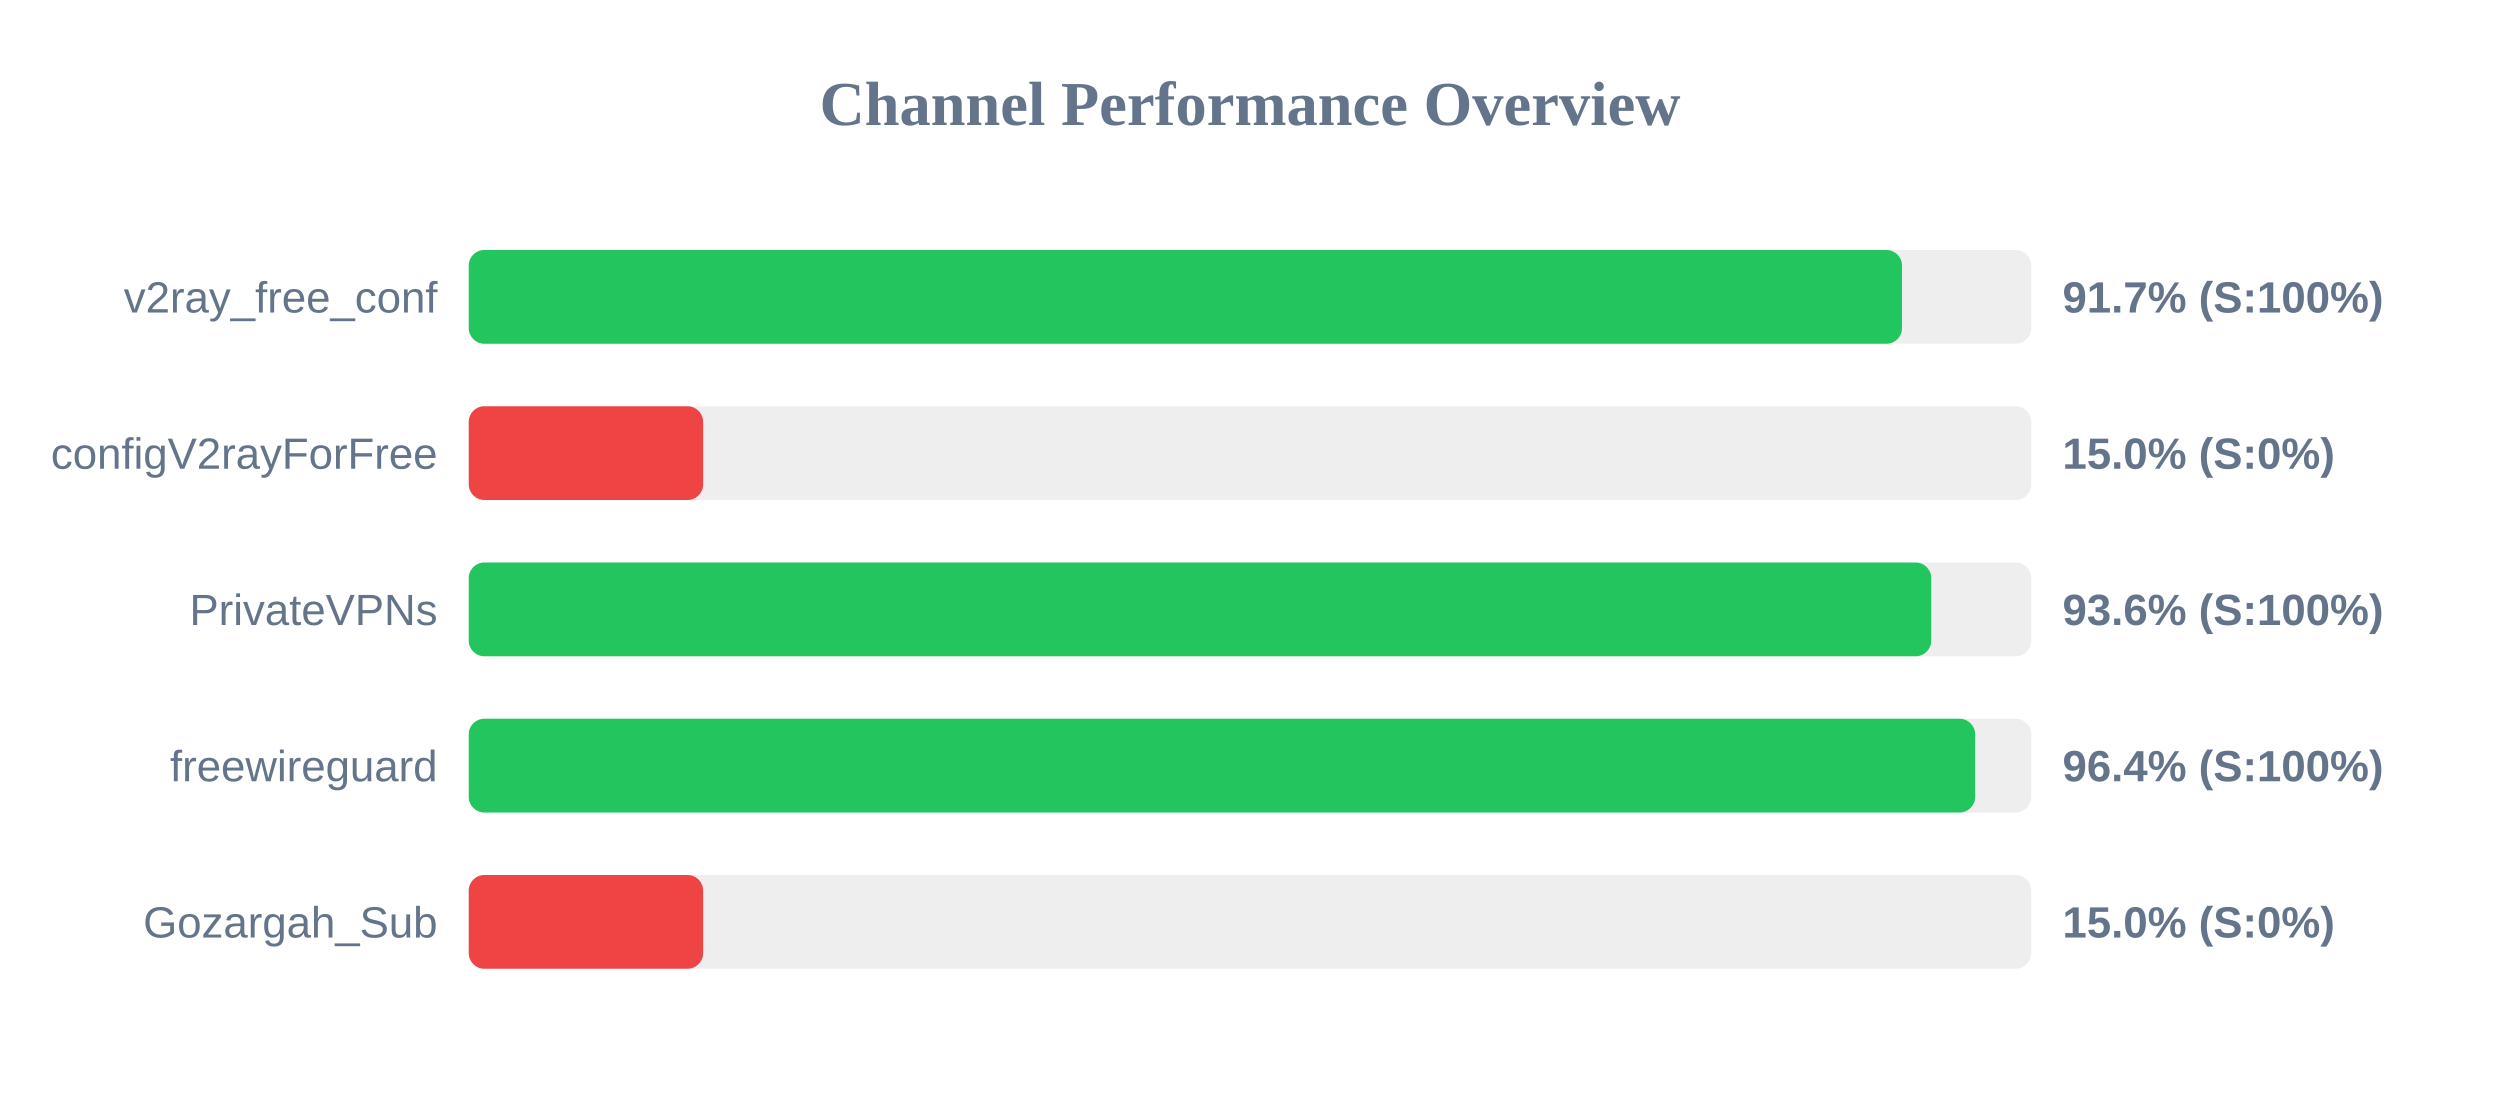
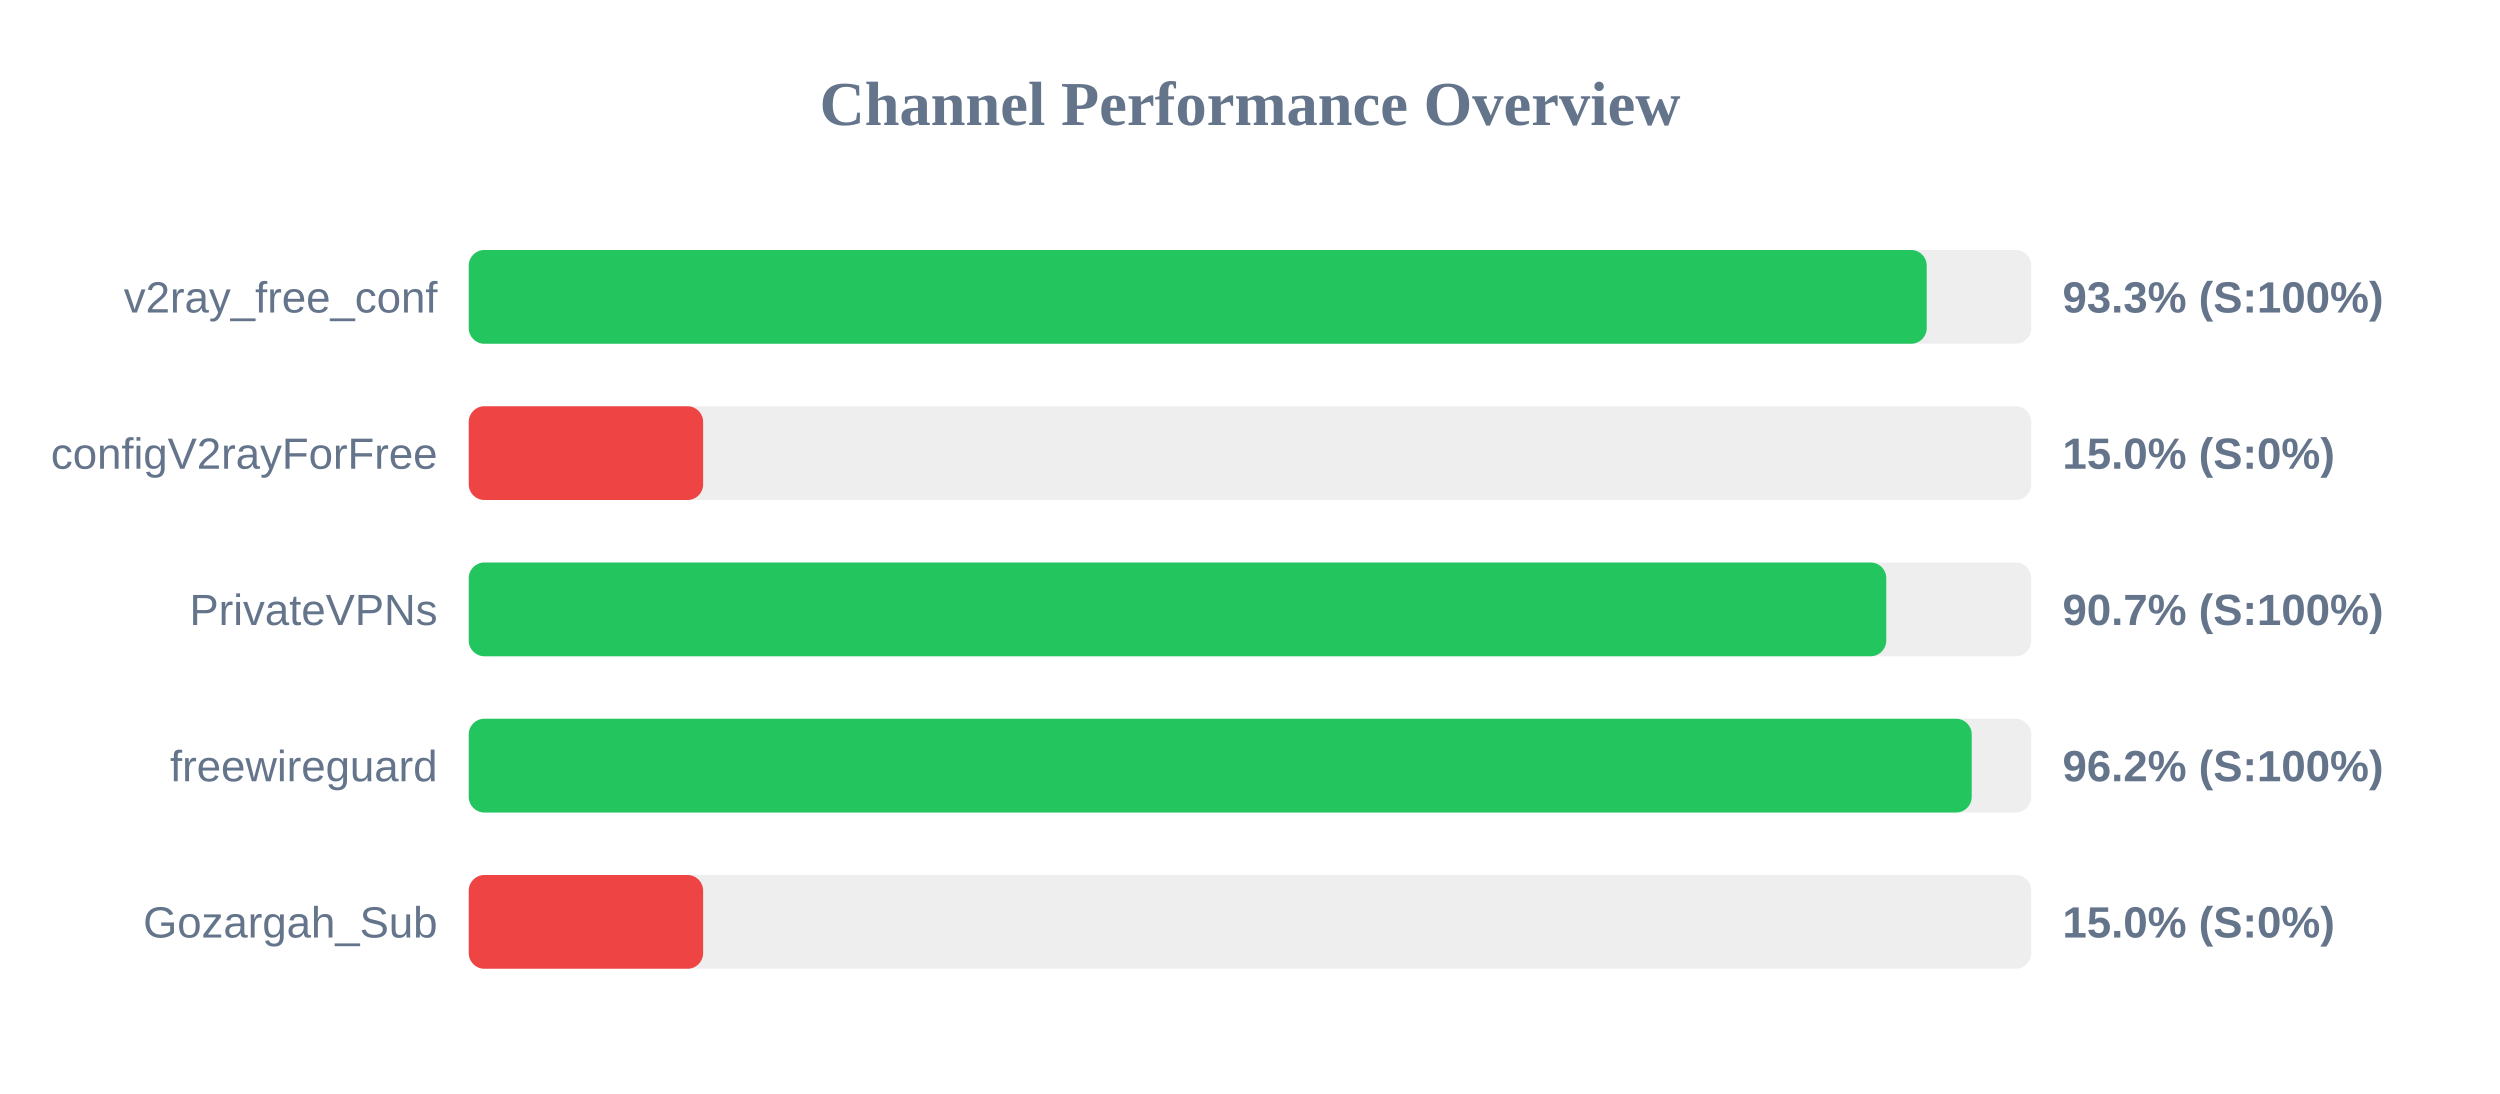
<svg xmlns="http://www.w3.org/2000/svg" width="800" height="350" version="1.1">
  <style>
        .row { font: 14px Arial; fill: #64748b; }
        .score { font: bold 14px Arial; fill: #64748b; }
    </style>
  <text x="400" y="40" text-anchor="middle" font-size="20px" font-weight="bold" fill="#64748b">Channel Performance Overview</text>
  <rect x="150" y="80" width="500" height="30" fill="#eee" rx="5" />
-   <rect x="150" y="80" width="458.65" height="30" fill="#22c55e" rx="5" />
+   <rect x="150" y="80" width="466.55" height="30" fill="#22c55e" rx="5" />
  <text x="140" y="100" text-anchor="end" class="row">v2ray_free_conf</text>
-   <text x="660" y="100" text-anchor="start" class="score">91.7% (S:100%)</text>
+   <text x="660" y="100" text-anchor="start" class="score">93.3% (S:100%)</text>
  <rect x="150" y="130" width="500" height="30" fill="#eee" rx="5" />
  <rect x="150" y="130" width="75.0" height="30" fill="#ef4444" rx="5" />
  <text x="140" y="150" text-anchor="end" class="row">configV2rayForFree</text>
  <text x="660" y="150" text-anchor="start" class="score">15.0% (S:0%)</text>
  <rect x="150" y="180" width="500" height="30" fill="#eee" rx="5" />
-   <rect x="150" y="180" width="468.0" height="30" fill="#22c55e" rx="5" />
+   <rect x="150" y="180" width="453.6" height="30" fill="#22c55e" rx="5" />
  <text x="140" y="200" text-anchor="end" class="row">PrivateVPNs</text>
-   <text x="660" y="200" text-anchor="start" class="score">93.6% (S:100%)</text>
+   <text x="660" y="200" text-anchor="start" class="score">90.7% (S:100%)</text>
  <rect x="150" y="230" width="500" height="30" fill="#eee" rx="5" />
-   <rect x="150" y="230" width="482.05" height="30" fill="#22c55e" rx="5" />
+   <rect x="150" y="230" width="480.95" height="30" fill="#22c55e" rx="5" />
  <text x="140" y="250" text-anchor="end" class="row">freewireguard</text>
-   <text x="660" y="250" text-anchor="start" class="score">96.4% (S:100%)</text>
+   <text x="660" y="250" text-anchor="start" class="score">96.2% (S:100%)</text>
  <rect x="150" y="280" width="500" height="30" fill="#eee" rx="5" />
  <rect x="150" y="280" width="75.0" height="30" fill="#ef4444" rx="5" />
  <text x="140" y="300" text-anchor="end" class="row">Gozargah_Sub</text>
  <text x="660" y="300" text-anchor="start" class="score">15.0% (S:0%)</text>
</svg>
